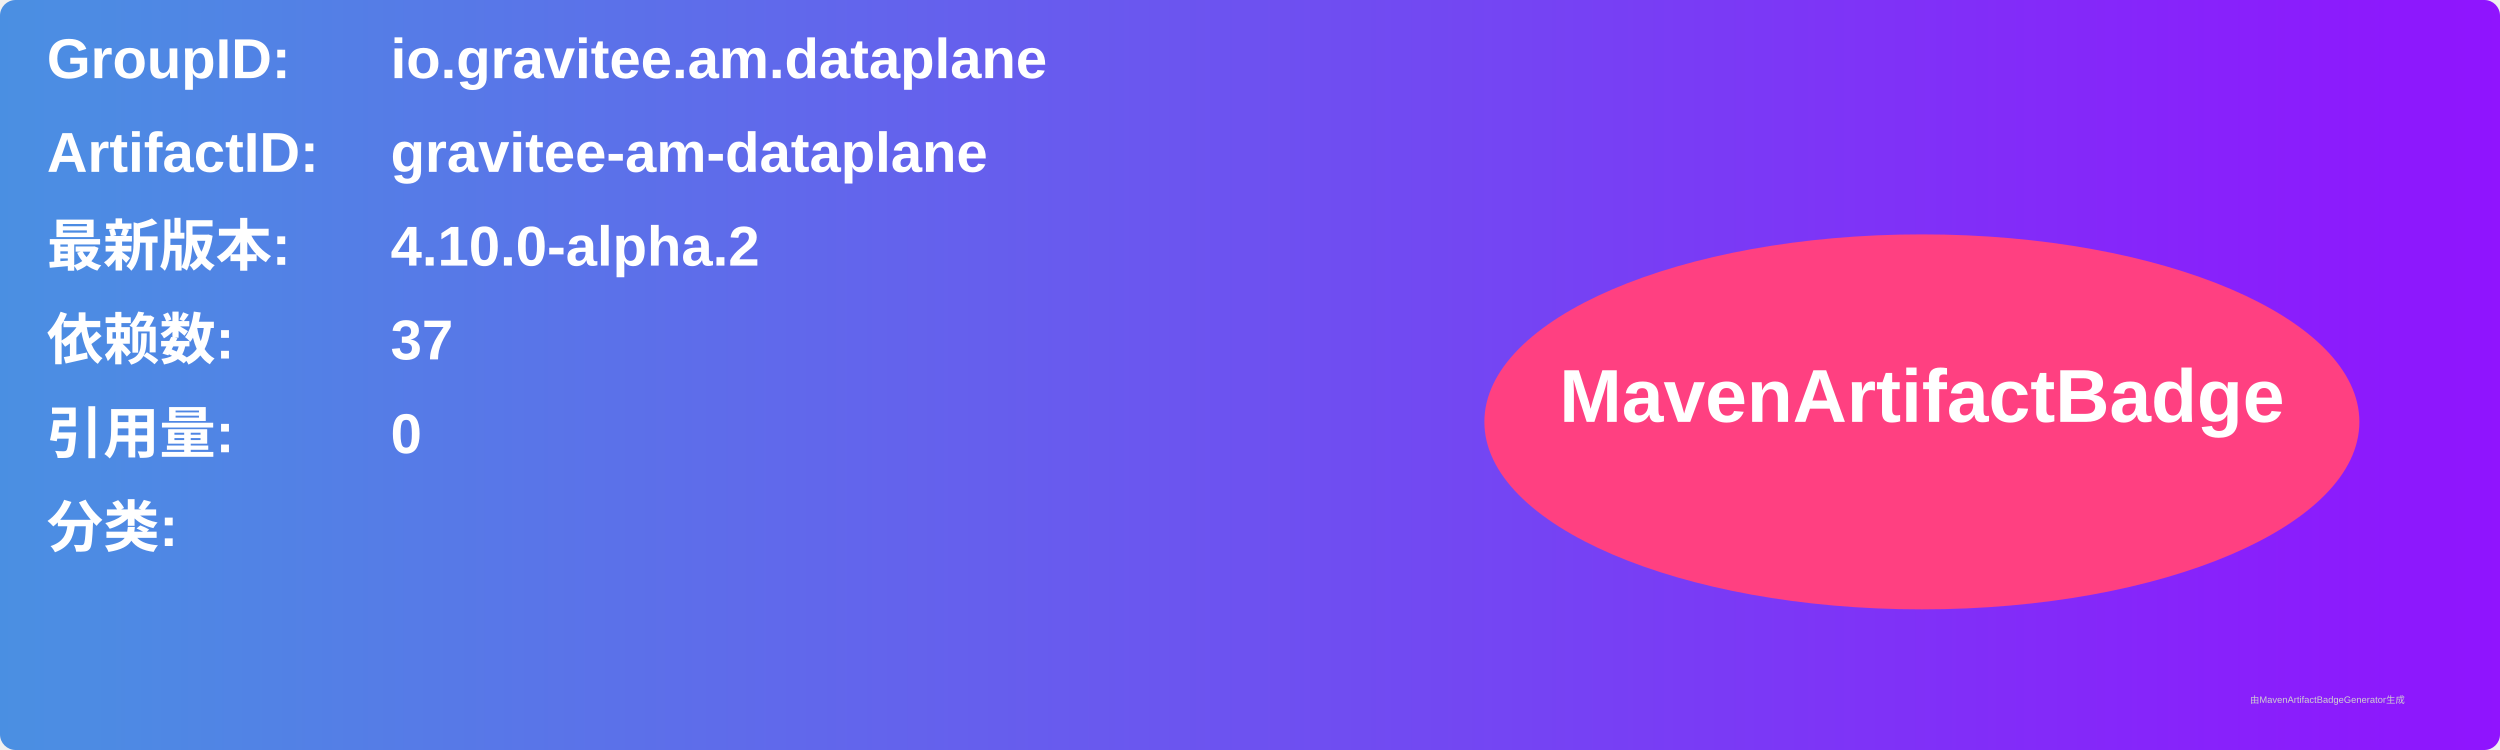
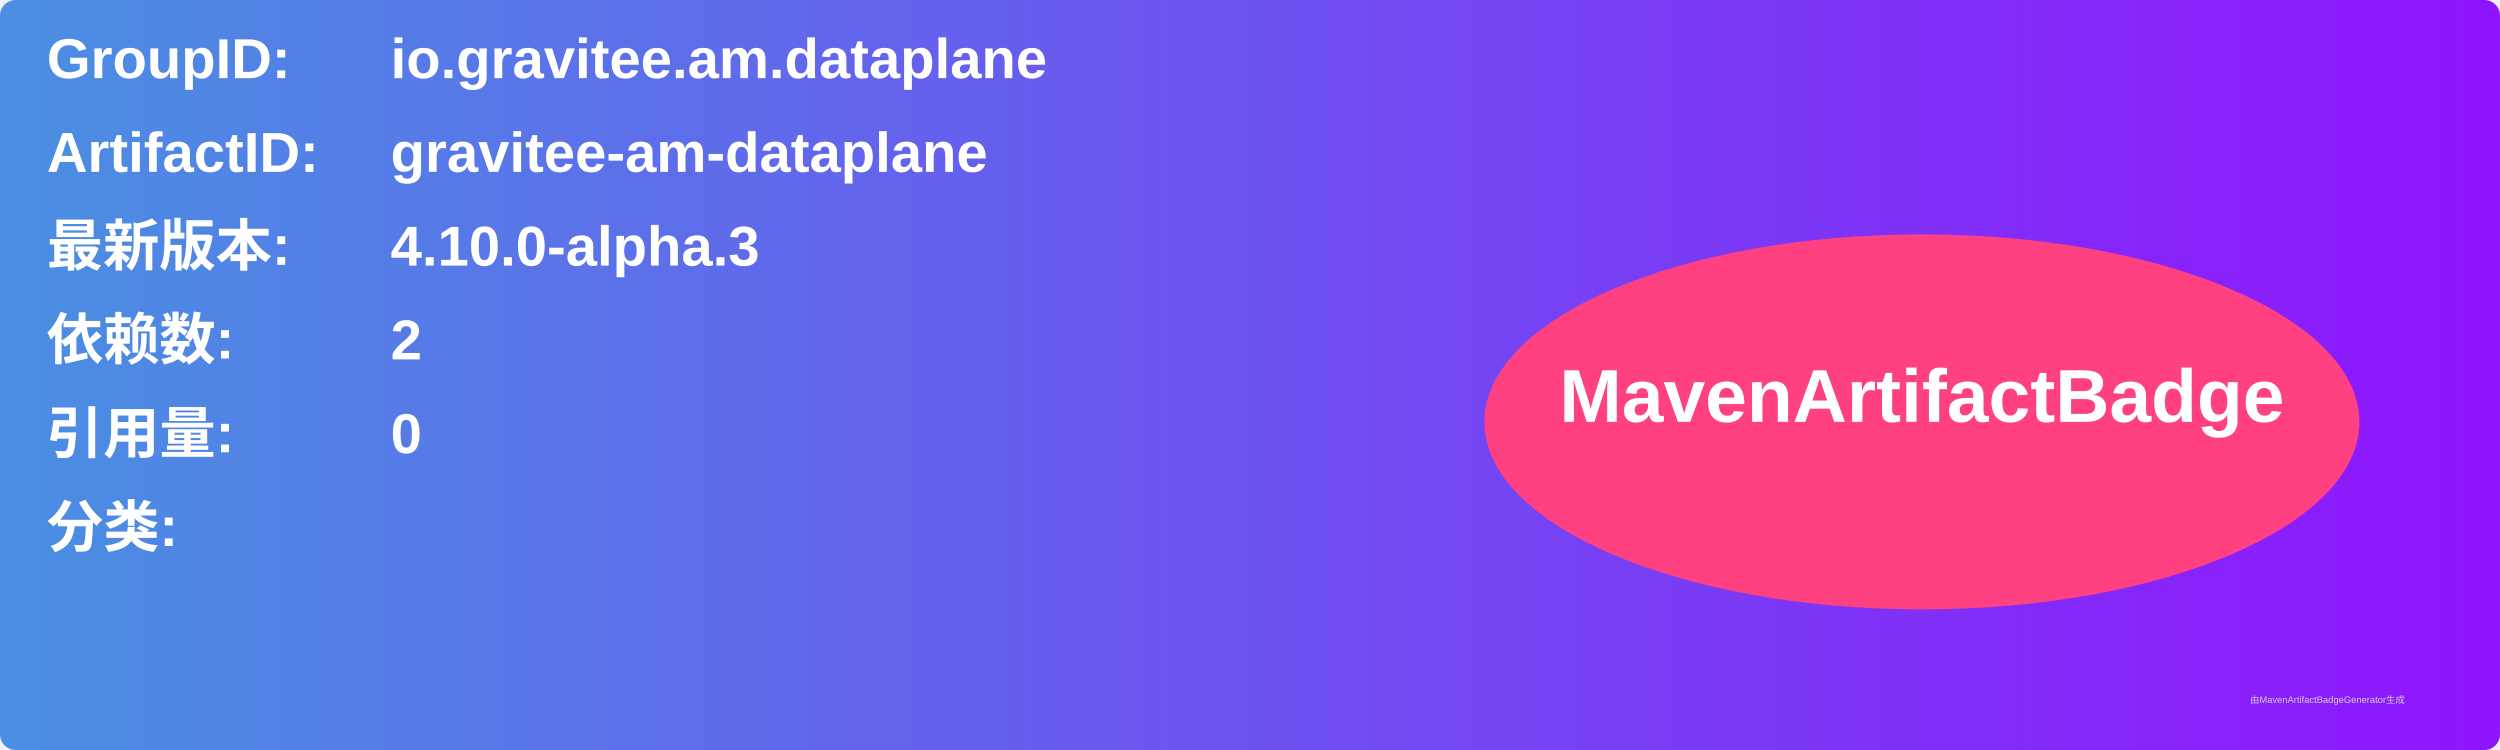
<svg xmlns="http://www.w3.org/2000/svg" width="800" height="240" viewBox="0 0 800 240">
  <linearGradient id="grad" x1="0%" y1="0%" x2="100%" y2="0%">
    <stop offset="0%" stop-color="#4a90e2" />
    <stop offset="100%" stop-color="#9013fe" />
  </linearGradient>
  <rect width="100%" height="100%" rx="5" ry="5" fill="url(#grad)" />
  <g transform="translate(15, 15)">
    <text x="0" y="10" font-family="Arial" font-size="18" fill="white" font-weight="bold" width="260">GroupID:</text>
    <text x="110" y="10" font-family="Arial" font-size="18" fill="white" font-weight="bold" width="460">io.gravitee.am.dataplane</text>
    <text x="0" y="40" font-family="Arial" font-size="18" fill="white" font-weight="bold" width="260">ArtifactID:</text>
    <text x="110" y="40" font-family="Arial" font-size="18" fill="white" font-weight="bold" width="460">gravitee-am-dataplane</text>
    <text x="0" y="70" font-family="Arial" font-size="18" fill="white" font-weight="bold">最新版本:</text>
    <text x="110" y="70" font-family="Arial" font-size="18" fill="white" font-weight="bold">
-       <tspan font-weight="bold">4.10.0-alpha.2</tspan>
+       <tspan font-weight="bold">4.10.0-alpha.3</tspan>
    </text>
    <text x="0" y="100" font-family="Arial" font-size="18" fill="white" font-weight="bold">依赖数: </text>
    <text x="110" y="100" font-family="Arial" font-size="18" fill="white">
-       <tspan font-weight="bold">37</tspan>
+       <tspan font-weight="bold">2</tspan>
    </text>
    <text x="0" y="130" font-family="Arial" font-size="18" fill="white" font-weight="bold">引用量: </text>
    <text x="110" y="130" font-family="Arial" font-size="18" fill="white">
      <tspan font-weight="bold">0</tspan>
    </text>
    <text x="0" y="160" font-family="Arial" font-size="18" fill="white" font-weight="bold">分类:</text>
    <text x="10" y="190" font-family="Arial" font-size="10" fill="white">
      <tspan font-weight="bold" />
    </text>
    <ellipse cx="600" cy="120" rx="140" ry="60" fill="#ff4081" />
    <text x="600" y="120" text-anchor="middle" font-family="Arial" font-size="24" fill="white" font-weight="bold">MavenArtifactBadge</text>
  </g>
  <text x="720" y="225" font-family="Arial" font-size="3" fill="#d0d0d0">由MavenArtifactBadgeGenerator生成</text>
</svg>
